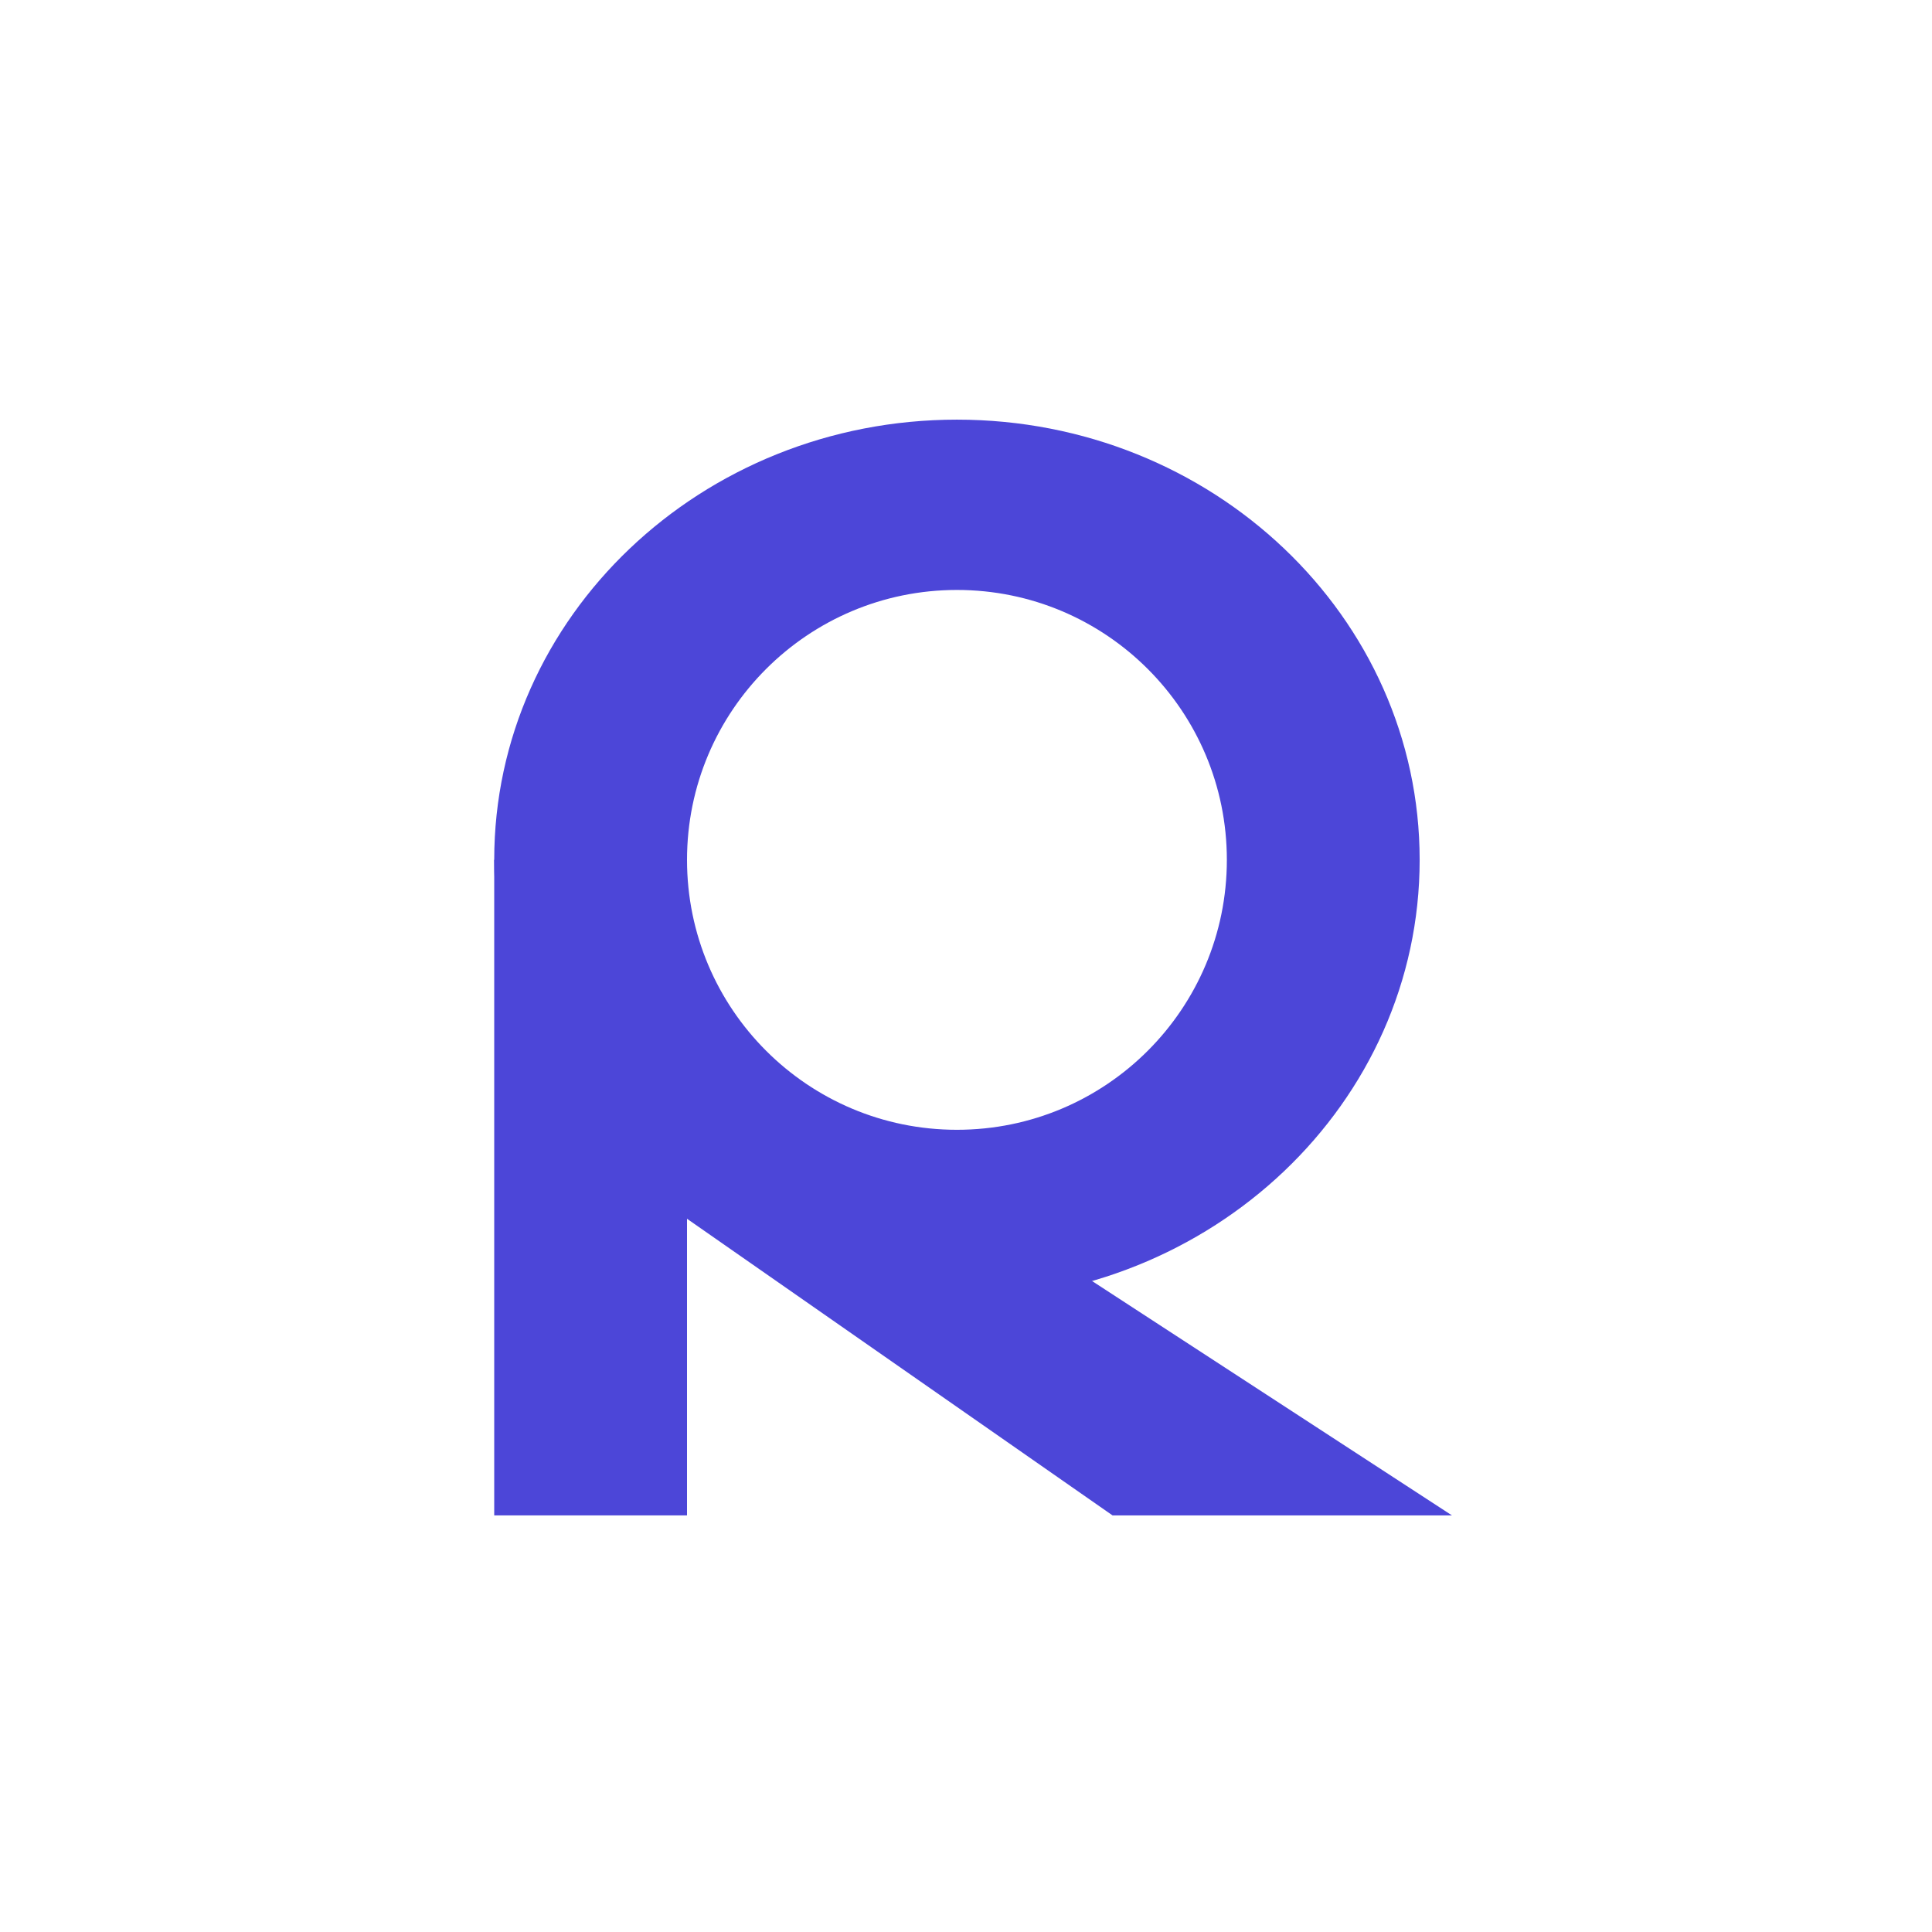
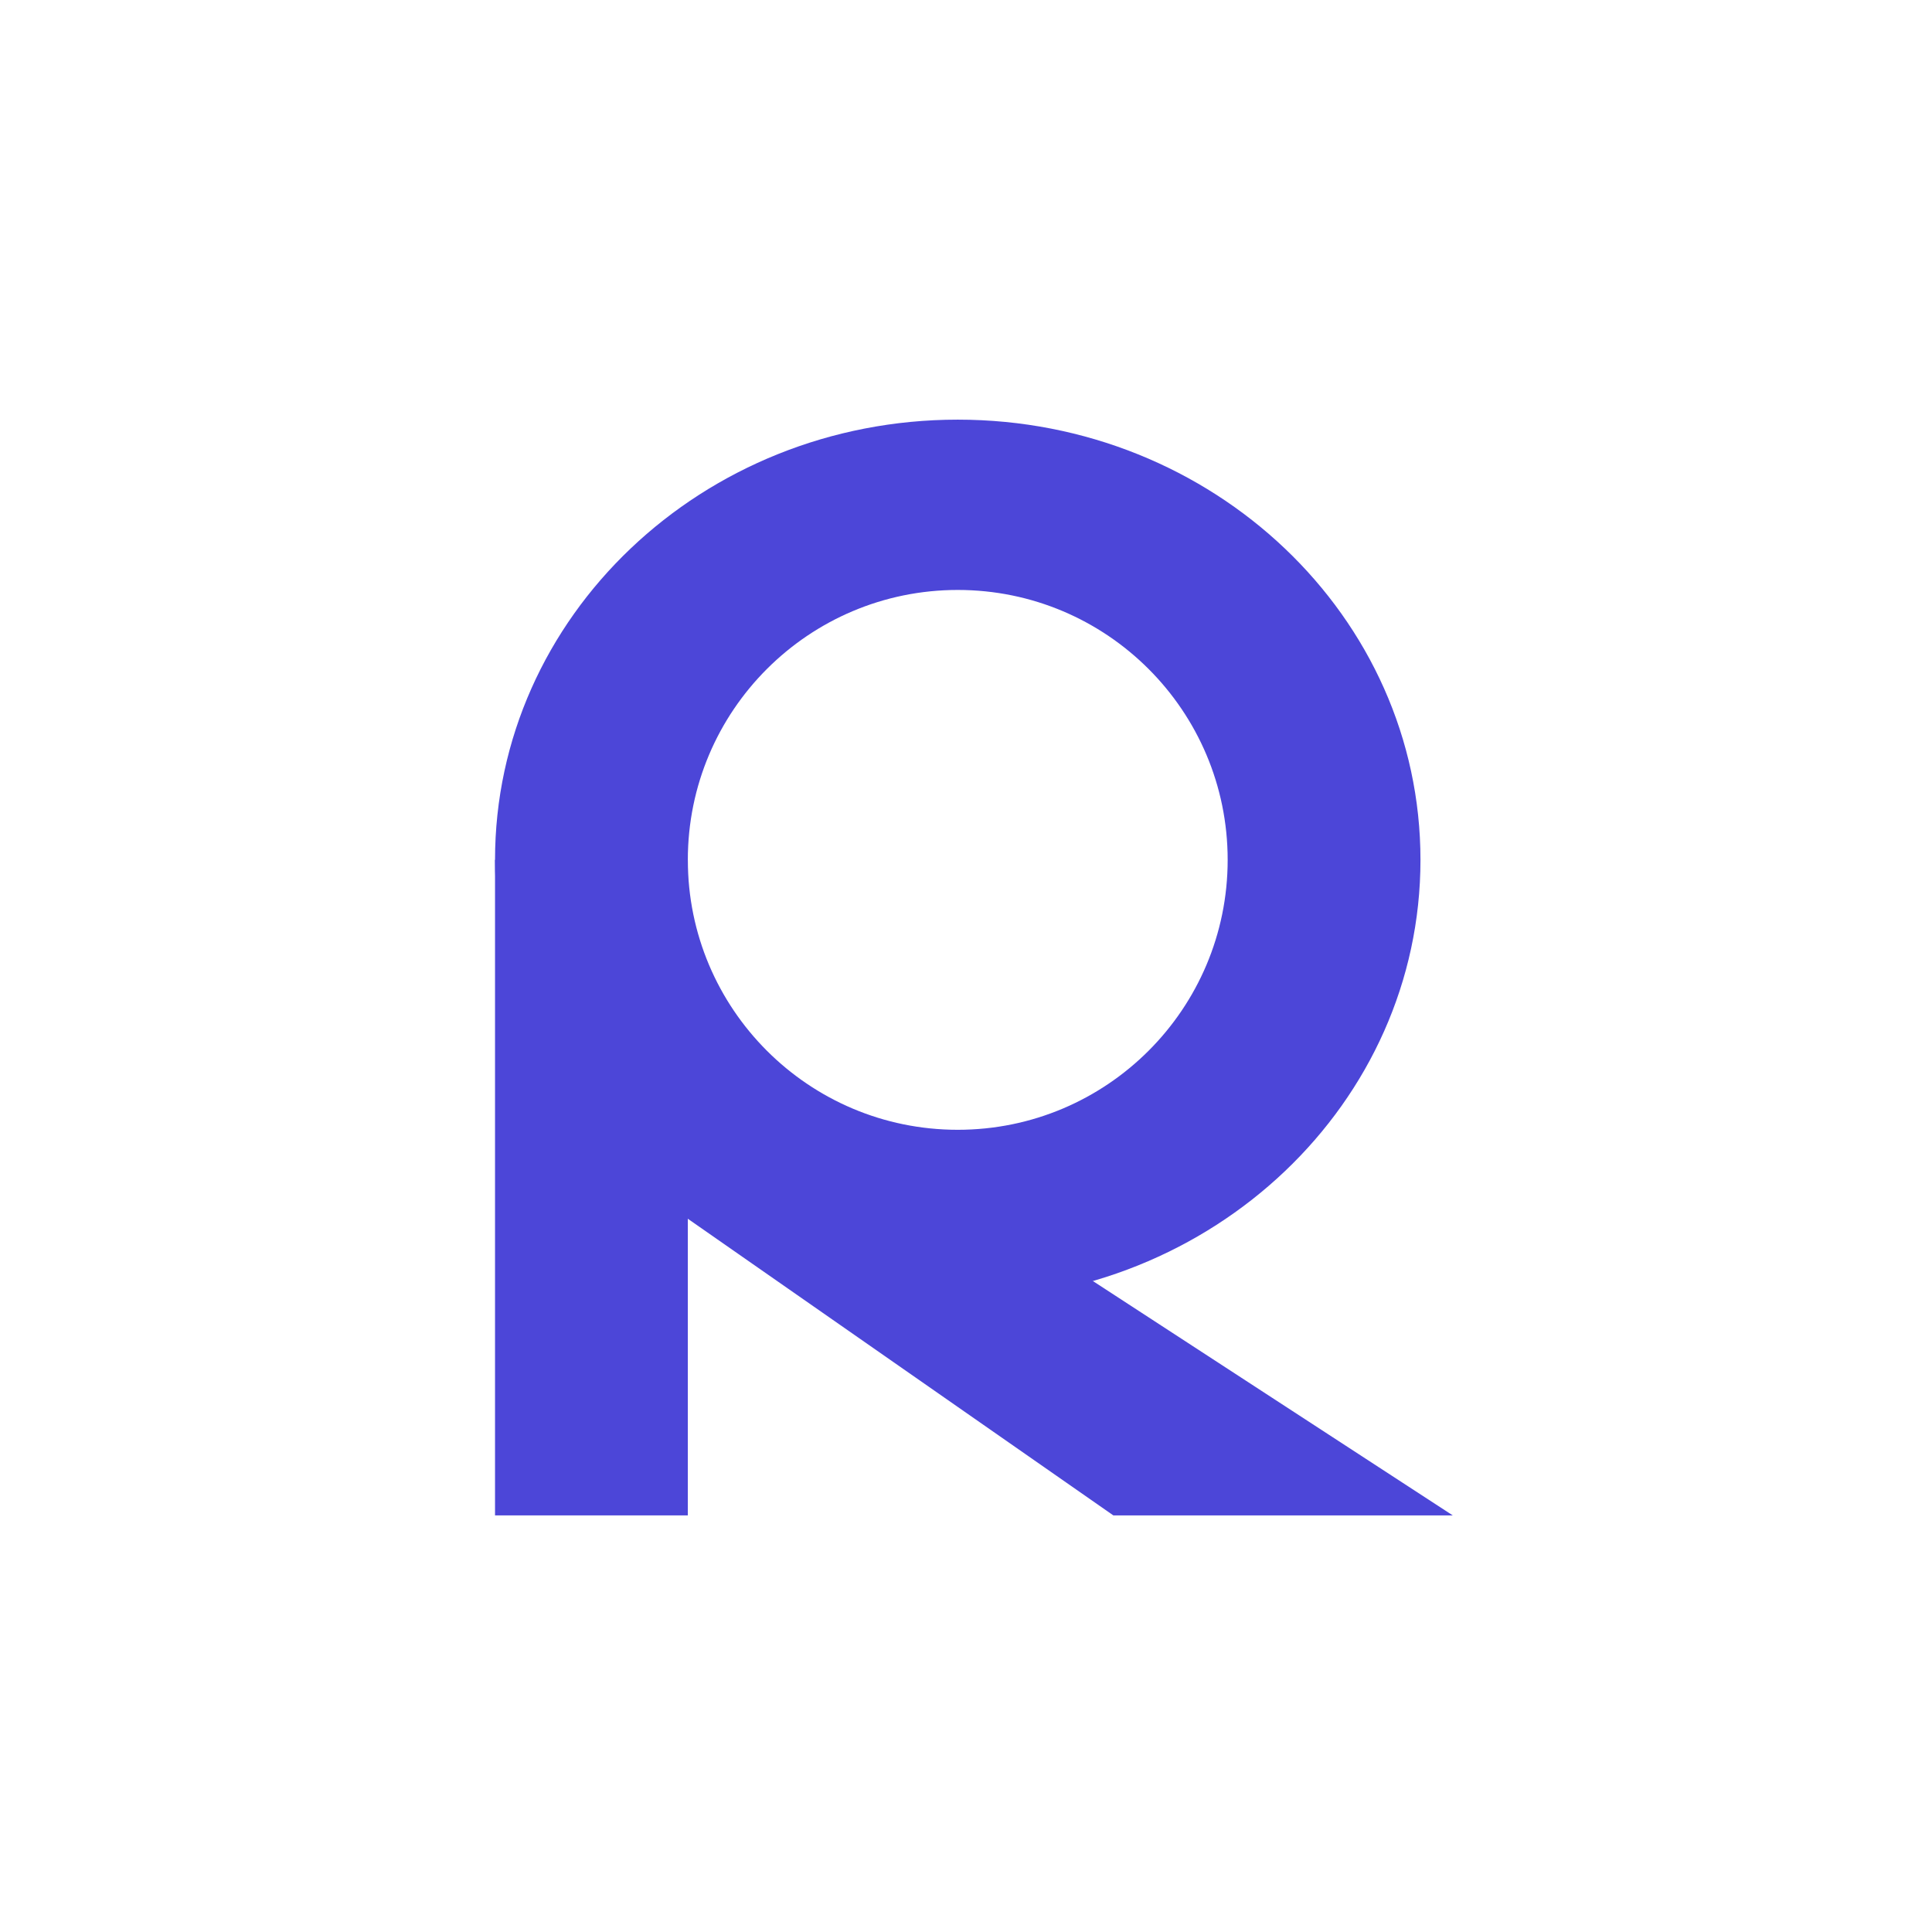
<svg xmlns="http://www.w3.org/2000/svg" viewBox="0 0 1024 1024" width="1024" height="1024" role="img" aria-labelledby="title desc">
  <g id="symbol" fill="#4C46D8" color="#4C46D8">
-     <path fill-rule="evenodd" d="M 752.448 455.75 A 245.251 233.329 0 1 1 261.945 455.75 A 245.251 233.329 0 1 1 752.448 455.75 Z M 650.26 455.75 A 143.063 143.063 0 1 1 364.133 455.75 A 143.063 143.063 0 1 1 650.26 455.75 Z" />
-     <rect x="261.945" y="455.75" width="102.188" height="347.439" />
-     <path d="M 339.387 628.72 L 589.662 803.189 L 769.564 803.189 L 388.88 555.281 Z" />
+     <path fill-rule="evenodd" d="M 752.878 455.75 A 245.251 233.329 0 1 1 262.375 455.75 A 245.251 233.329 0 1 1 752.878 455.75 Z M 650.69 455.75 A 143.063 143.063 0 1 1 364.563 455.75 A 143.063 143.063 0 1 1 650.69 455.75 Z" />
+     <rect x="262.375" y="455.75" width="102.188" height="347.439" />
+     <path d="M 339.817 628.72 L 590.092 803.189 L 769.994 803.189 L 389.31 555.281 Z" />
  </g>
</svg>
